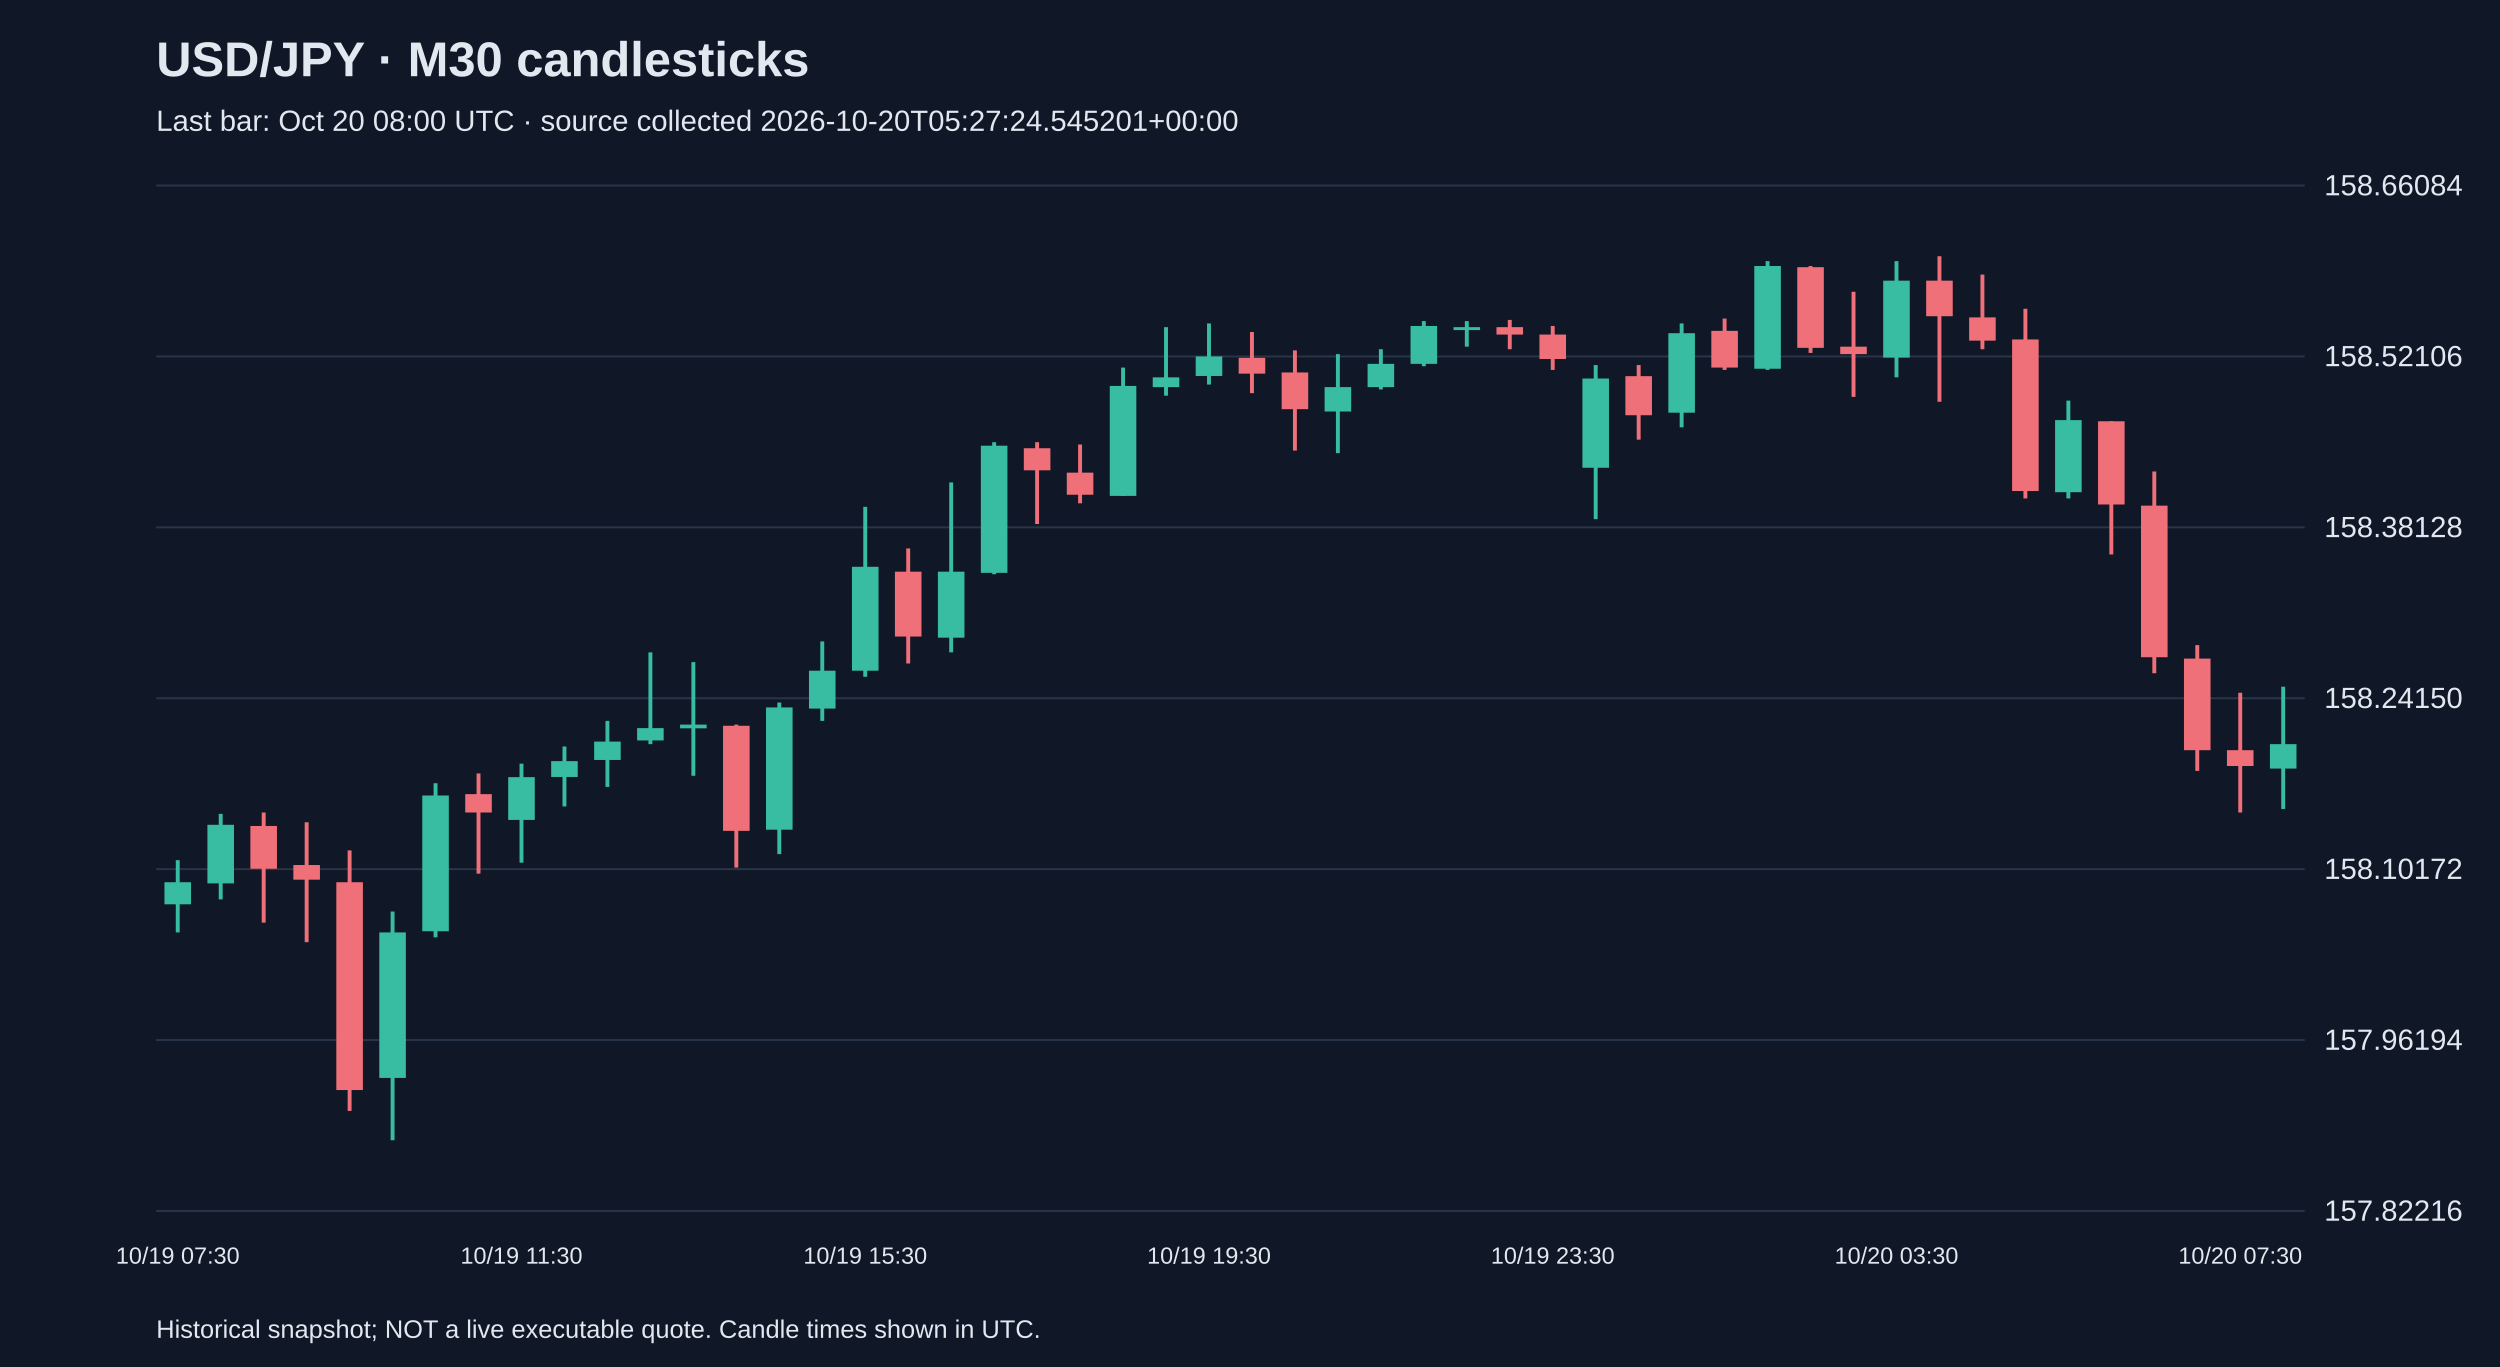
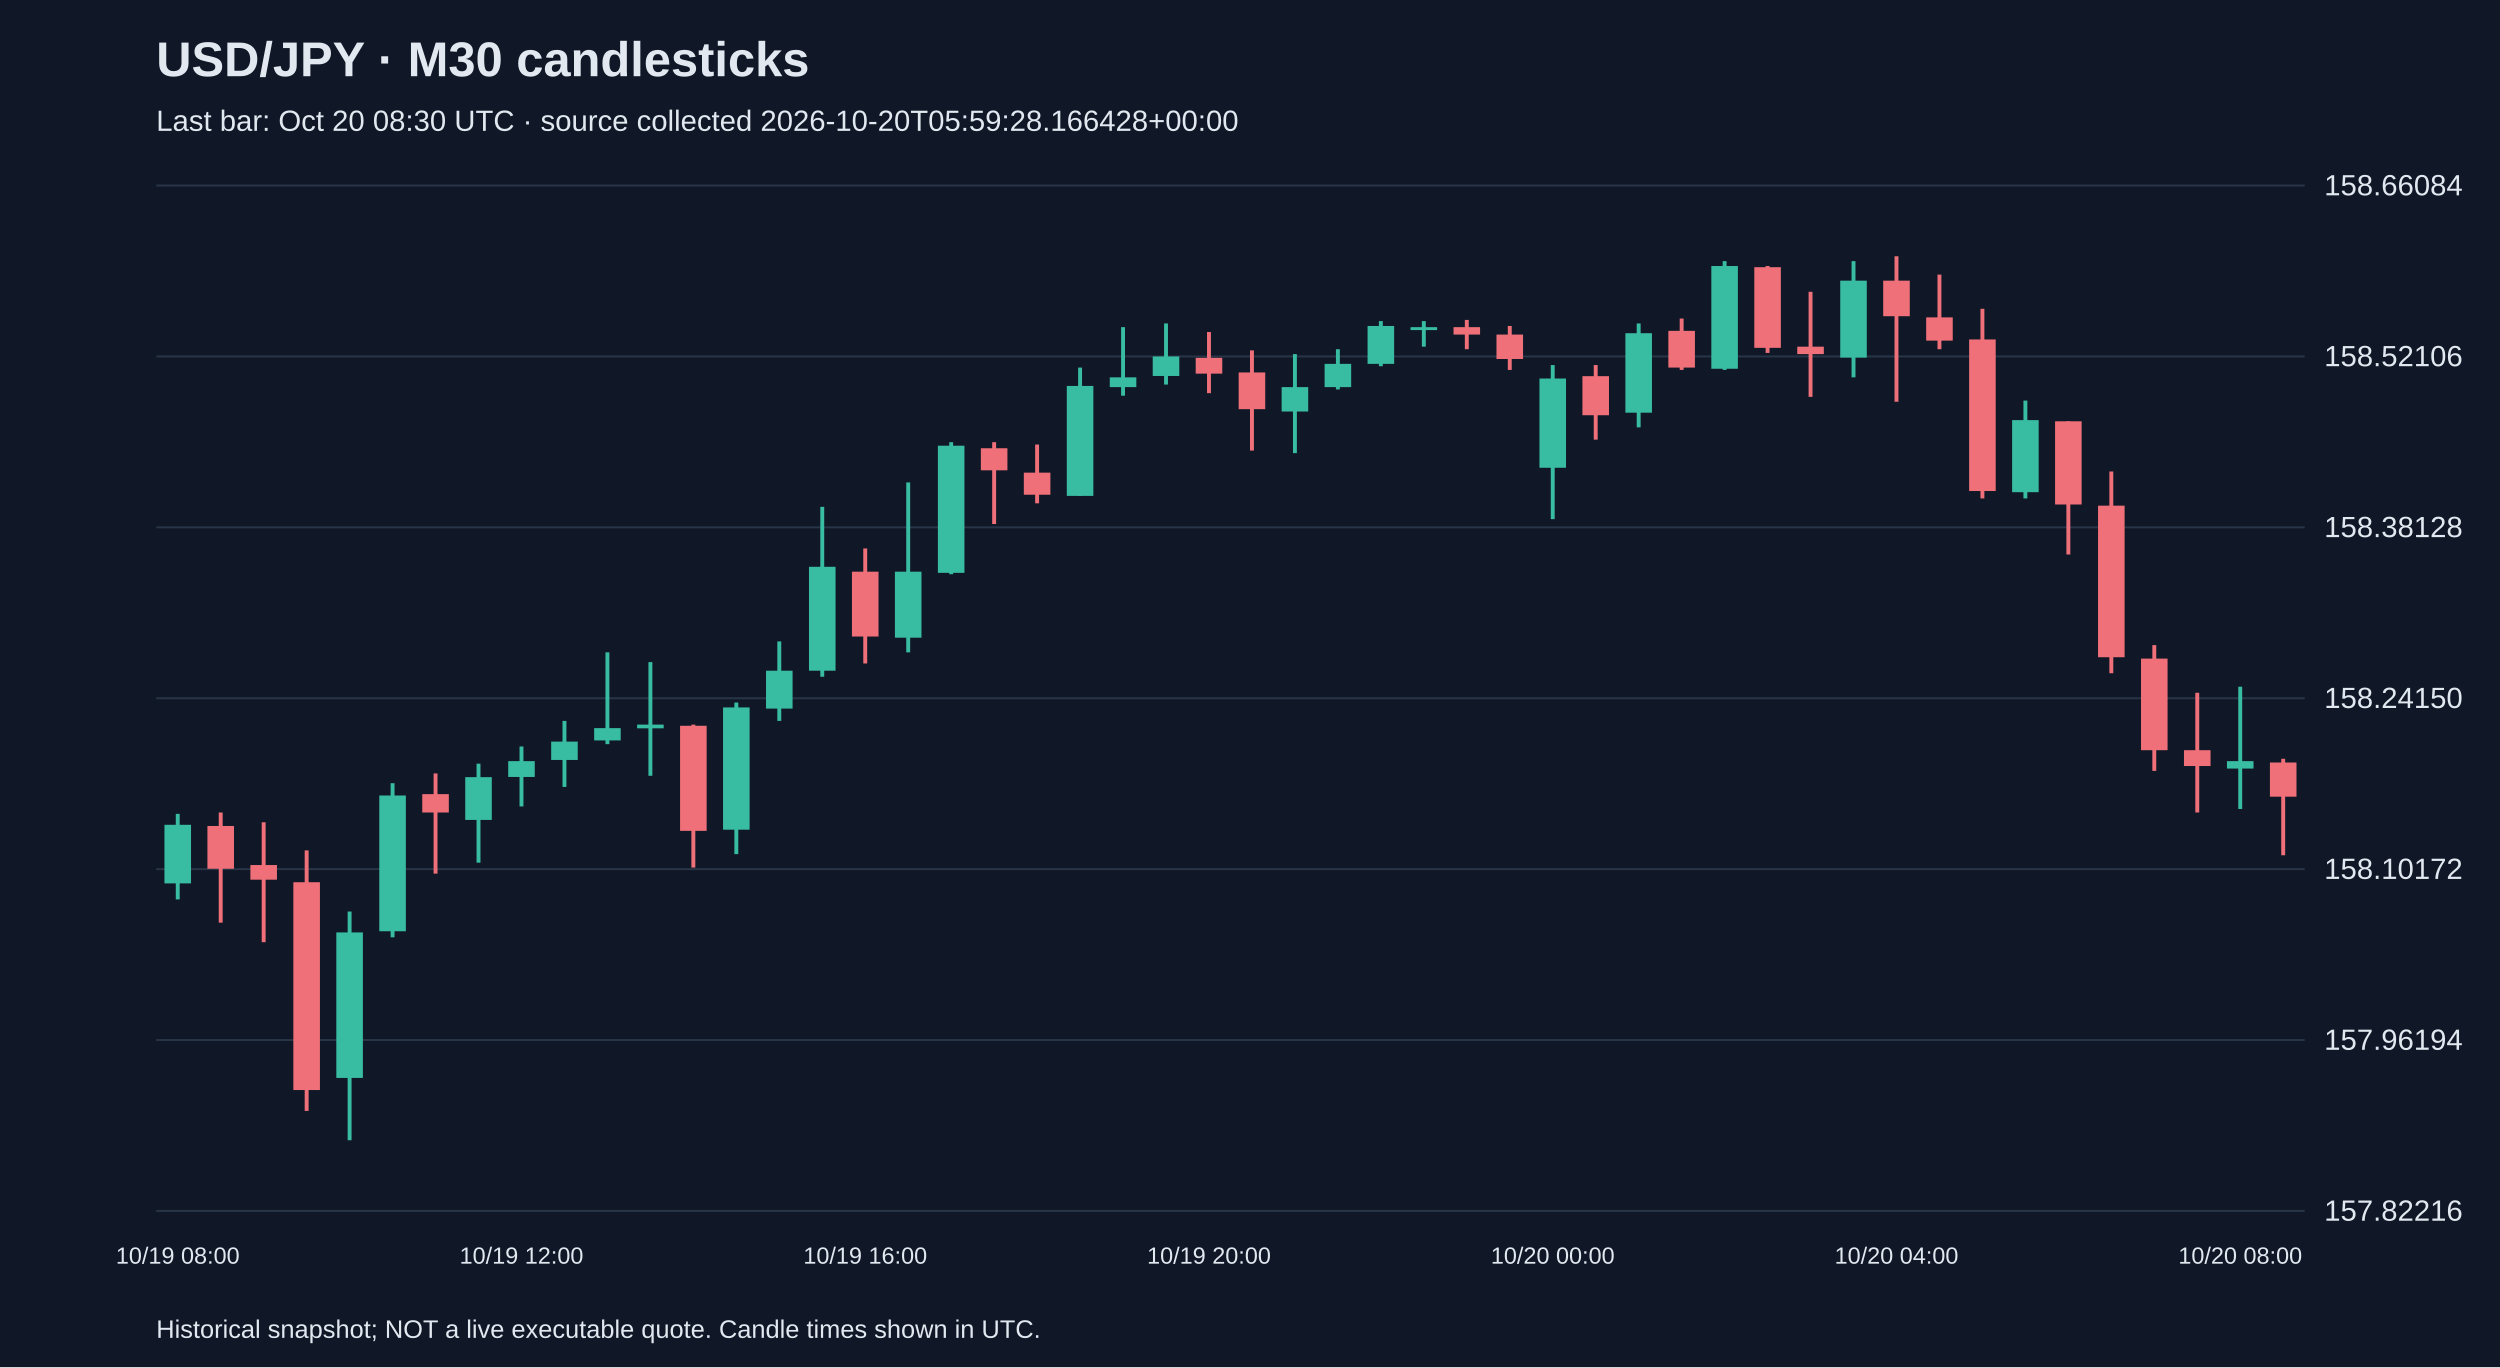
<svg xmlns="http://www.w3.org/2000/svg" viewBox="0 0 1280 700">
  <rect width="100%" height="100%" fill="#101827" />
  <style>text{font-family:Arial,sans-serif;fill:#e2e8f0}</style>
  <text x="80" y="39" font-size="25" font-weight="bold">USD/JPY · M30 candlesticks</text>
-   <text x="80" y="67" font-size="15" fill="#a6b1c5">Last bar: Oct 20 08:00 UTC · source collected 2026-10-20T05:27:24.545201+00:00</text>
+   <text x="80" y="67" font-size="15" fill="#a6b1c5">Last bar: Oct 20 08:30 UTC · source collected 2026-10-20T05:59:28.166428+00:00</text>
  <line x1="80" y1="620.0" x2="1180" y2="620.0" stroke="#283548" />
  <text x="1190" y="625.0" font-size="15">157.82216</text>
  <line x1="80" y1="532.5" x2="1180" y2="532.5" stroke="#283548" />
  <text x="1190" y="537.5" font-size="15">157.96194</text>
  <line x1="80" y1="445.0" x2="1180" y2="445.0" stroke="#283548" />
  <text x="1190" y="450.0" font-size="15">158.10172</text>
  <line x1="80" y1="357.5" x2="1180" y2="357.5" stroke="#283548" />
  <text x="1190" y="362.5" font-size="15">158.24150</text>
  <line x1="80" y1="270.0" x2="1180" y2="270.0" stroke="#283548" />
  <text x="1190" y="275.0" font-size="15">158.38128</text>
  <line x1="80" y1="182.5" x2="1180" y2="182.5" stroke="#283548" />
  <text x="1190" y="187.5" font-size="15">158.52106</text>
  <line x1="80" y1="95.0" x2="1180" y2="95.0" stroke="#283548" />
  <text x="1190" y="100.0" font-size="15">158.66084</text>
-   <line x1="91.0" y1="440.4" x2="91.0" y2="477.4" stroke="#38bca2" stroke-width="2" />
-   <rect x="84.2" y="451.7" width="13.6" height="11.3" fill="#38bca2" />
-   <text x="91.0" y="647" text-anchor="middle" font-size="12">10/19 07:30</text>
-   <line x1="113.0" y1="416.7" x2="113.0" y2="460.5" stroke="#38bca2" stroke-width="2" />
-   <rect x="106.2" y="422.3" width="13.6" height="30.0" fill="#38bca2" />
-   <line x1="135.0" y1="416.0" x2="135.0" y2="472.4" stroke="#f07079" stroke-width="2" />
-   <rect x="128.2" y="422.9" width="13.6" height="21.9" fill="#f07079" />
-   <line x1="157.0" y1="421.0" x2="157.0" y2="482.4" stroke="#f07079" stroke-width="2" />
-   <rect x="150.2" y="442.9" width="13.6" height="7.5" fill="#f07079" />
-   <line x1="179.0" y1="435.4" x2="179.0" y2="568.8" stroke="#f07079" stroke-width="2" />
-   <rect x="172.2" y="451.7" width="13.6" height="106.4" fill="#f07079" />
-   <line x1="201.0" y1="466.7" x2="201.0" y2="583.8" stroke="#38bca2" stroke-width="2" />
-   <rect x="194.2" y="477.4" width="13.6" height="74.5" fill="#38bca2" />
-   <line x1="223.0" y1="401.0" x2="223.0" y2="479.9" stroke="#38bca2" stroke-width="2" />
-   <rect x="216.2" y="407.3" width="13.6" height="69.5" fill="#38bca2" />
-   <line x1="245.0" y1="396.0" x2="245.0" y2="447.3" stroke="#f07079" stroke-width="2" />
-   <rect x="238.2" y="406.6" width="13.6" height="9.4" fill="#f07079" />
-   <line x1="267.0" y1="391.0" x2="267.0" y2="441.7" stroke="#38bca2" stroke-width="2" />
-   <rect x="260.2" y="397.9" width="13.6" height="21.9" fill="#38bca2" />
-   <text x="267.0" y="647" text-anchor="middle" font-size="12">10/19 11:30</text>
-   <line x1="289.0" y1="382.2" x2="289.0" y2="412.9" stroke="#38bca2" stroke-width="2" />
-   <rect x="282.2" y="389.7" width="13.6" height="8.1" fill="#38bca2" />
-   <line x1="311.0" y1="369.1" x2="311.0" y2="402.9" stroke="#38bca2" stroke-width="2" />
-   <rect x="304.2" y="379.7" width="13.6" height="9.4" fill="#38bca2" />
-   <line x1="333.0" y1="334.0" x2="333.0" y2="381.0" stroke="#38bca2" stroke-width="2" />
-   <rect x="326.2" y="372.8" width="13.6" height="6.3" fill="#38bca2" />
-   <line x1="355.0" y1="339.0" x2="355.0" y2="397.2" stroke="#38bca2" stroke-width="2" />
-   <rect x="348.2" y="371.0" width="13.6" height="1.9" fill="#38bca2" />
-   <line x1="377.0" y1="371.0" x2="377.0" y2="444.2" stroke="#f07079" stroke-width="2" />
-   <rect x="370.2" y="371.6" width="13.6" height="53.8" fill="#f07079" />
-   <line x1="399.0" y1="359.7" x2="399.0" y2="437.3" stroke="#38bca2" stroke-width="2" />
-   <rect x="392.2" y="362.2" width="13.6" height="62.6" fill="#38bca2" />
-   <line x1="421.0" y1="328.4" x2="421.0" y2="369.1" stroke="#38bca2" stroke-width="2" />
-   <rect x="414.2" y="343.4" width="13.6" height="19.4" fill="#38bca2" />
-   <line x1="443.0" y1="259.5" x2="443.0" y2="346.5" stroke="#38bca2" stroke-width="2" />
-   <rect x="436.2" y="290.2" width="13.6" height="53.2" fill="#38bca2" />
-   <text x="443.0" y="647" text-anchor="middle" font-size="12">10/19 15:30</text>
-   <line x1="465.0" y1="280.8" x2="465.0" y2="339.7" stroke="#f07079" stroke-width="2" />
-   <rect x="458.2" y="292.7" width="13.6" height="33.2" fill="#f07079" />
-   <line x1="487.0" y1="247.0" x2="487.0" y2="334.0" stroke="#38bca2" stroke-width="2" />
-   <rect x="480.2" y="292.7" width="13.6" height="33.8" fill="#38bca2" />
-   <line x1="509.0" y1="226.4" x2="509.0" y2="294.0" stroke="#38bca2" stroke-width="2" />
-   <rect x="502.2" y="228.2" width="13.6" height="65.1" fill="#38bca2" />
-   <line x1="531.0" y1="226.4" x2="531.0" y2="268.3" stroke="#f07079" stroke-width="2" />
-   <rect x="524.2" y="229.5" width="13.6" height="11.3" fill="#f07079" />
-   <line x1="553.0" y1="227.6" x2="553.0" y2="257.7" stroke="#f07079" stroke-width="2" />
-   <rect x="546.2" y="242.0" width="13.6" height="11.3" fill="#f07079" />
-   <line x1="575.0" y1="188.2" x2="575.0" y2="253.9" stroke="#38bca2" stroke-width="2" />
-   <rect x="568.2" y="197.6" width="13.6" height="56.3" fill="#38bca2" />
-   <line x1="597.0" y1="167.5" x2="597.0" y2="202.6" stroke="#38bca2" stroke-width="2" />
-   <rect x="590.2" y="193.2" width="13.6" height="5.0" fill="#38bca2" />
-   <line x1="619.0" y1="165.6" x2="619.0" y2="196.9" stroke="#38bca2" stroke-width="2" />
-   <rect x="612.2" y="182.5" width="13.6" height="10.0" fill="#38bca2" />
-   <text x="619.0" y="647" text-anchor="middle" font-size="12">10/19 19:30</text>
-   <line x1="641.0" y1="170.0" x2="641.0" y2="201.3" stroke="#f07079" stroke-width="2" />
-   <rect x="634.2" y="183.2" width="13.6" height="8.1" fill="#f07079" />
-   <line x1="663.0" y1="179.4" x2="663.0" y2="230.7" stroke="#f07079" stroke-width="2" />
-   <rect x="656.2" y="190.7" width="13.6" height="18.8" fill="#f07079" />
-   <line x1="685.0" y1="181.3" x2="685.0" y2="232.0" stroke="#38bca2" stroke-width="2" />
-   <rect x="678.2" y="198.2" width="13.6" height="12.5" fill="#38bca2" />
-   <line x1="707.0" y1="178.8" x2="707.0" y2="199.4" stroke="#38bca2" stroke-width="2" />
-   <rect x="700.2" y="186.3" width="13.6" height="11.9" fill="#38bca2" />
-   <line x1="729.0" y1="164.4" x2="729.0" y2="187.5" stroke="#38bca2" stroke-width="2" />
-   <rect x="722.2" y="166.9" width="13.6" height="19.4" fill="#38bca2" />
-   <line x1="751.0" y1="164.4" x2="751.0" y2="177.5" stroke="#38bca2" stroke-width="2" />
-   <rect x="744.2" y="167.5" width="13.6" height="1.5" fill="#38bca2" />
-   <line x1="773.0" y1="163.8" x2="773.0" y2="178.8" stroke="#f07079" stroke-width="2" />
-   <rect x="766.2" y="167.5" width="13.6" height="3.8" fill="#f07079" />
-   <line x1="795.0" y1="166.9" x2="795.0" y2="189.4" stroke="#f07079" stroke-width="2" />
-   <rect x="788.2" y="171.3" width="13.6" height="12.5" fill="#f07079" />
-   <text x="795.0" y="647" text-anchor="middle" font-size="12">10/19 23:30</text>
-   <line x1="817.0" y1="186.9" x2="817.0" y2="265.8" stroke="#38bca2" stroke-width="2" />
-   <rect x="810.2" y="193.8" width="13.6" height="45.7" fill="#38bca2" />
-   <line x1="839.0" y1="186.9" x2="839.0" y2="225.1" stroke="#f07079" stroke-width="2" />
-   <rect x="832.2" y="192.6" width="13.6" height="20.0" fill="#f07079" />
-   <line x1="861.0" y1="165.6" x2="861.0" y2="218.8" stroke="#38bca2" stroke-width="2" />
-   <rect x="854.2" y="170.6" width="13.6" height="40.7" fill="#38bca2" />
-   <line x1="883.0" y1="163.1" x2="883.0" y2="189.4" stroke="#f07079" stroke-width="2" />
-   <rect x="876.2" y="169.4" width="13.6" height="18.8" fill="#f07079" />
-   <line x1="905.0" y1="133.7" x2="905.0" y2="189.4" stroke="#38bca2" stroke-width="2" />
-   <rect x="898.2" y="136.2" width="13.6" height="52.6" fill="#38bca2" />
-   <line x1="927.0" y1="136.2" x2="927.0" y2="180.7" stroke="#f07079" stroke-width="2" />
-   <rect x="920.2" y="136.8" width="13.6" height="41.3" fill="#f07079" />
-   <line x1="949.0" y1="149.4" x2="949.0" y2="203.2" stroke="#f07079" stroke-width="2" />
-   <rect x="942.2" y="177.5" width="13.6" height="3.8" fill="#f07079" />
-   <line x1="971.0" y1="133.7" x2="971.0" y2="193.2" stroke="#38bca2" stroke-width="2" />
-   <rect x="964.2" y="143.7" width="13.6" height="39.4" fill="#38bca2" />
-   <text x="971.0" y="647" text-anchor="middle" font-size="12">10/20 03:30</text>
-   <line x1="993.0" y1="131.2" x2="993.0" y2="205.7" stroke="#f07079" stroke-width="2" />
-   <rect x="986.2" y="143.7" width="13.6" height="18.2" fill="#f07079" />
-   <line x1="1015.0" y1="140.6" x2="1015.0" y2="178.8" stroke="#f07079" stroke-width="2" />
-   <rect x="1008.2" y="162.5" width="13.6" height="11.9" fill="#f07079" />
-   <line x1="1037.0" y1="158.1" x2="1037.0" y2="255.2" stroke="#f07079" stroke-width="2" />
-   <rect x="1030.2" y="173.8" width="13.6" height="77.6" fill="#f07079" />
-   <line x1="1059.0" y1="205.1" x2="1059.0" y2="255.2" stroke="#38bca2" stroke-width="2" />
-   <rect x="1052.2" y="215.1" width="13.6" height="36.9" fill="#38bca2" />
-   <line x1="1081.0" y1="215.7" x2="1081.0" y2="283.9" stroke="#f07079" stroke-width="2" />
-   <rect x="1074.2" y="215.7" width="13.6" height="42.6" fill="#f07079" />
-   <line x1="1103.0" y1="241.4" x2="1103.0" y2="344.7" stroke="#f07079" stroke-width="2" />
-   <rect x="1096.2" y="258.9" width="13.6" height="77.6" fill="#f07079" />
-   <line x1="1125.0" y1="330.3" x2="1125.0" y2="394.7" stroke="#f07079" stroke-width="2" />
-   <rect x="1118.2" y="337.2" width="13.6" height="46.9" fill="#f07079" />
-   <line x1="1147.0" y1="354.7" x2="1147.0" y2="416.0" stroke="#f07079" stroke-width="2" />
-   <rect x="1140.2" y="384.1" width="13.6" height="8.1" fill="#f07079" />
-   <text x="1147.0" y="647" text-anchor="middle" font-size="12">10/20 07:30</text>
-   <line x1="1169.0" y1="351.6" x2="1169.0" y2="414.2" stroke="#38bca2" stroke-width="2" />
-   <rect x="1162.2" y="381.0" width="13.6" height="12.5" fill="#38bca2" />
+   <line x1="91.0" y1="416.7" x2="91.0" y2="460.5" stroke="#38bca2" stroke-width="2" />
+   <rect x="84.2" y="422.3" width="13.6" height="30.0" fill="#38bca2" />
+   <text x="91.0" y="647" text-anchor="middle" font-size="12">10/19 08:00</text>
+   <line x1="113.0" y1="416.0" x2="113.0" y2="472.4" stroke="#f07079" stroke-width="2" />
+   <rect x="106.2" y="422.9" width="13.6" height="21.9" fill="#f07079" />
+   <line x1="135.0" y1="421.0" x2="135.0" y2="482.4" stroke="#f07079" stroke-width="2" />
+   <rect x="128.2" y="442.9" width="13.6" height="7.5" fill="#f07079" />
+   <line x1="157.0" y1="435.4" x2="157.0" y2="568.8" stroke="#f07079" stroke-width="2" />
+   <rect x="150.2" y="451.7" width="13.6" height="106.4" fill="#f07079" />
+   <line x1="179.0" y1="466.7" x2="179.0" y2="583.8" stroke="#38bca2" stroke-width="2" />
+   <rect x="172.2" y="477.4" width="13.6" height="74.5" fill="#38bca2" />
+   <line x1="201.0" y1="401.0" x2="201.0" y2="479.9" stroke="#38bca2" stroke-width="2" />
+   <rect x="194.2" y="407.3" width="13.6" height="69.5" fill="#38bca2" />
+   <line x1="223.0" y1="396.0" x2="223.0" y2="447.3" stroke="#f07079" stroke-width="2" />
+   <rect x="216.2" y="406.6" width="13.6" height="9.4" fill="#f07079" />
+   <line x1="245.0" y1="391.0" x2="245.0" y2="441.7" stroke="#38bca2" stroke-width="2" />
+   <rect x="238.2" y="397.9" width="13.6" height="21.9" fill="#38bca2" />
+   <line x1="267.0" y1="382.2" x2="267.0" y2="412.9" stroke="#38bca2" stroke-width="2" />
+   <rect x="260.2" y="389.7" width="13.6" height="8.1" fill="#38bca2" />
+   <text x="267.0" y="647" text-anchor="middle" font-size="12">10/19 12:00</text>
+   <line x1="289.0" y1="369.1" x2="289.0" y2="402.9" stroke="#38bca2" stroke-width="2" />
+   <rect x="282.2" y="379.7" width="13.6" height="9.4" fill="#38bca2" />
+   <line x1="311.0" y1="334.0" x2="311.0" y2="381.0" stroke="#38bca2" stroke-width="2" />
+   <rect x="304.2" y="372.8" width="13.6" height="6.3" fill="#38bca2" />
+   <line x1="333.0" y1="339.0" x2="333.0" y2="397.2" stroke="#38bca2" stroke-width="2" />
+   <rect x="326.2" y="371.0" width="13.6" height="1.9" fill="#38bca2" />
+   <line x1="355.0" y1="371.0" x2="355.0" y2="444.2" stroke="#f07079" stroke-width="2" />
+   <rect x="348.2" y="371.6" width="13.6" height="53.8" fill="#f07079" />
+   <line x1="377.0" y1="359.7" x2="377.0" y2="437.3" stroke="#38bca2" stroke-width="2" />
+   <rect x="370.2" y="362.2" width="13.6" height="62.6" fill="#38bca2" />
+   <line x1="399.0" y1="328.4" x2="399.0" y2="369.1" stroke="#38bca2" stroke-width="2" />
+   <rect x="392.2" y="343.4" width="13.6" height="19.4" fill="#38bca2" />
+   <line x1="421.0" y1="259.5" x2="421.0" y2="346.5" stroke="#38bca2" stroke-width="2" />
+   <rect x="414.2" y="290.2" width="13.6" height="53.2" fill="#38bca2" />
+   <line x1="443.0" y1="280.8" x2="443.0" y2="339.7" stroke="#f07079" stroke-width="2" />
+   <rect x="436.2" y="292.7" width="13.6" height="33.2" fill="#f07079" />
+   <text x="443.0" y="647" text-anchor="middle" font-size="12">10/19 16:00</text>
+   <line x1="465.0" y1="247.0" x2="465.0" y2="334.0" stroke="#38bca2" stroke-width="2" />
+   <rect x="458.2" y="292.7" width="13.6" height="33.8" fill="#38bca2" />
+   <line x1="487.0" y1="226.4" x2="487.0" y2="294.0" stroke="#38bca2" stroke-width="2" />
+   <rect x="480.2" y="228.2" width="13.6" height="65.1" fill="#38bca2" />
+   <line x1="509.0" y1="226.4" x2="509.0" y2="268.3" stroke="#f07079" stroke-width="2" />
+   <rect x="502.2" y="229.5" width="13.6" height="11.3" fill="#f07079" />
+   <line x1="531.0" y1="227.6" x2="531.0" y2="257.7" stroke="#f07079" stroke-width="2" />
+   <rect x="524.2" y="242.0" width="13.6" height="11.3" fill="#f07079" />
+   <line x1="553.0" y1="188.2" x2="553.0" y2="253.9" stroke="#38bca2" stroke-width="2" />
+   <rect x="546.2" y="197.6" width="13.6" height="56.3" fill="#38bca2" />
+   <line x1="575.0" y1="167.5" x2="575.0" y2="202.6" stroke="#38bca2" stroke-width="2" />
+   <rect x="568.2" y="193.2" width="13.6" height="5.0" fill="#38bca2" />
+   <line x1="597.0" y1="165.6" x2="597.0" y2="196.9" stroke="#38bca2" stroke-width="2" />
+   <rect x="590.2" y="182.5" width="13.6" height="10.0" fill="#38bca2" />
+   <line x1="619.0" y1="170.0" x2="619.0" y2="201.3" stroke="#f07079" stroke-width="2" />
+   <rect x="612.2" y="183.2" width="13.6" height="8.1" fill="#f07079" />
+   <text x="619.0" y="647" text-anchor="middle" font-size="12">10/19 20:00</text>
+   <line x1="641.0" y1="179.4" x2="641.0" y2="230.7" stroke="#f07079" stroke-width="2" />
+   <rect x="634.2" y="190.7" width="13.6" height="18.8" fill="#f07079" />
+   <line x1="663.0" y1="181.3" x2="663.0" y2="232.0" stroke="#38bca2" stroke-width="2" />
+   <rect x="656.2" y="198.2" width="13.6" height="12.5" fill="#38bca2" />
+   <line x1="685.0" y1="178.8" x2="685.0" y2="199.4" stroke="#38bca2" stroke-width="2" />
+   <rect x="678.2" y="186.3" width="13.6" height="11.9" fill="#38bca2" />
+   <line x1="707.0" y1="164.4" x2="707.0" y2="187.5" stroke="#38bca2" stroke-width="2" />
+   <rect x="700.2" y="166.9" width="13.6" height="19.4" fill="#38bca2" />
+   <line x1="729.0" y1="164.4" x2="729.0" y2="177.5" stroke="#38bca2" stroke-width="2" />
+   <rect x="722.2" y="167.5" width="13.6" height="1.5" fill="#38bca2" />
+   <line x1="751.0" y1="163.8" x2="751.0" y2="178.8" stroke="#f07079" stroke-width="2" />
+   <rect x="744.2" y="167.5" width="13.6" height="3.8" fill="#f07079" />
+   <line x1="773.0" y1="166.9" x2="773.0" y2="189.4" stroke="#f07079" stroke-width="2" />
+   <rect x="766.2" y="171.3" width="13.6" height="12.5" fill="#f07079" />
+   <line x1="795.0" y1="186.9" x2="795.0" y2="265.8" stroke="#38bca2" stroke-width="2" />
+   <rect x="788.2" y="193.8" width="13.6" height="45.7" fill="#38bca2" />
+   <text x="795.0" y="647" text-anchor="middle" font-size="12">10/20 00:00</text>
+   <line x1="817.0" y1="186.9" x2="817.0" y2="225.1" stroke="#f07079" stroke-width="2" />
+   <rect x="810.2" y="192.6" width="13.6" height="20.0" fill="#f07079" />
+   <line x1="839.0" y1="165.6" x2="839.0" y2="218.8" stroke="#38bca2" stroke-width="2" />
+   <rect x="832.2" y="170.6" width="13.6" height="40.7" fill="#38bca2" />
+   <line x1="861.0" y1="163.1" x2="861.0" y2="189.4" stroke="#f07079" stroke-width="2" />
+   <rect x="854.2" y="169.4" width="13.6" height="18.8" fill="#f07079" />
+   <line x1="883.0" y1="133.7" x2="883.0" y2="189.4" stroke="#38bca2" stroke-width="2" />
+   <rect x="876.2" y="136.2" width="13.6" height="52.6" fill="#38bca2" />
+   <line x1="905.0" y1="136.2" x2="905.0" y2="180.7" stroke="#f07079" stroke-width="2" />
+   <rect x="898.2" y="136.8" width="13.6" height="41.3" fill="#f07079" />
+   <line x1="927.0" y1="149.4" x2="927.0" y2="203.2" stroke="#f07079" stroke-width="2" />
+   <rect x="920.2" y="177.5" width="13.6" height="3.8" fill="#f07079" />
+   <line x1="949.0" y1="133.7" x2="949.0" y2="193.2" stroke="#38bca2" stroke-width="2" />
+   <rect x="942.2" y="143.7" width="13.6" height="39.4" fill="#38bca2" />
+   <line x1="971.0" y1="131.2" x2="971.0" y2="205.7" stroke="#f07079" stroke-width="2" />
+   <rect x="964.2" y="143.7" width="13.6" height="18.2" fill="#f07079" />
+   <text x="971.0" y="647" text-anchor="middle" font-size="12">10/20 04:00</text>
+   <line x1="993.0" y1="140.6" x2="993.0" y2="178.8" stroke="#f07079" stroke-width="2" />
+   <rect x="986.2" y="162.5" width="13.6" height="11.9" fill="#f07079" />
+   <line x1="1015.0" y1="158.1" x2="1015.0" y2="255.2" stroke="#f07079" stroke-width="2" />
+   <rect x="1008.2" y="173.8" width="13.6" height="77.6" fill="#f07079" />
+   <line x1="1037.0" y1="205.1" x2="1037.0" y2="255.2" stroke="#38bca2" stroke-width="2" />
+   <rect x="1030.2" y="215.1" width="13.6" height="36.9" fill="#38bca2" />
+   <line x1="1059.0" y1="215.7" x2="1059.0" y2="283.9" stroke="#f07079" stroke-width="2" />
+   <rect x="1052.2" y="215.7" width="13.6" height="42.6" fill="#f07079" />
+   <line x1="1081.0" y1="241.4" x2="1081.0" y2="344.7" stroke="#f07079" stroke-width="2" />
+   <rect x="1074.2" y="258.9" width="13.6" height="77.6" fill="#f07079" />
+   <line x1="1103.0" y1="330.3" x2="1103.0" y2="394.7" stroke="#f07079" stroke-width="2" />
+   <rect x="1096.2" y="337.2" width="13.6" height="46.9" fill="#f07079" />
+   <line x1="1125.0" y1="354.7" x2="1125.0" y2="416.0" stroke="#f07079" stroke-width="2" />
+   <rect x="1118.2" y="384.1" width="13.6" height="8.1" fill="#f07079" />
+   <line x1="1147.0" y1="351.6" x2="1147.0" y2="414.2" stroke="#38bca2" stroke-width="2" />
+   <rect x="1140.2" y="389.7" width="13.6" height="3.8" fill="#38bca2" />
+   <text x="1147.0" y="647" text-anchor="middle" font-size="12">10/20 08:00</text>
+   <line x1="1169.0" y1="388.5" x2="1169.0" y2="437.9" stroke="#f07079" stroke-width="2" />
+   <rect x="1162.2" y="390.4" width="13.6" height="17.5" fill="#f07079" />
  <text x="80" y="685" font-size="13">Historical snapshot; NOT a live executable quote. Candle times shown in UTC.</text>
</svg>
